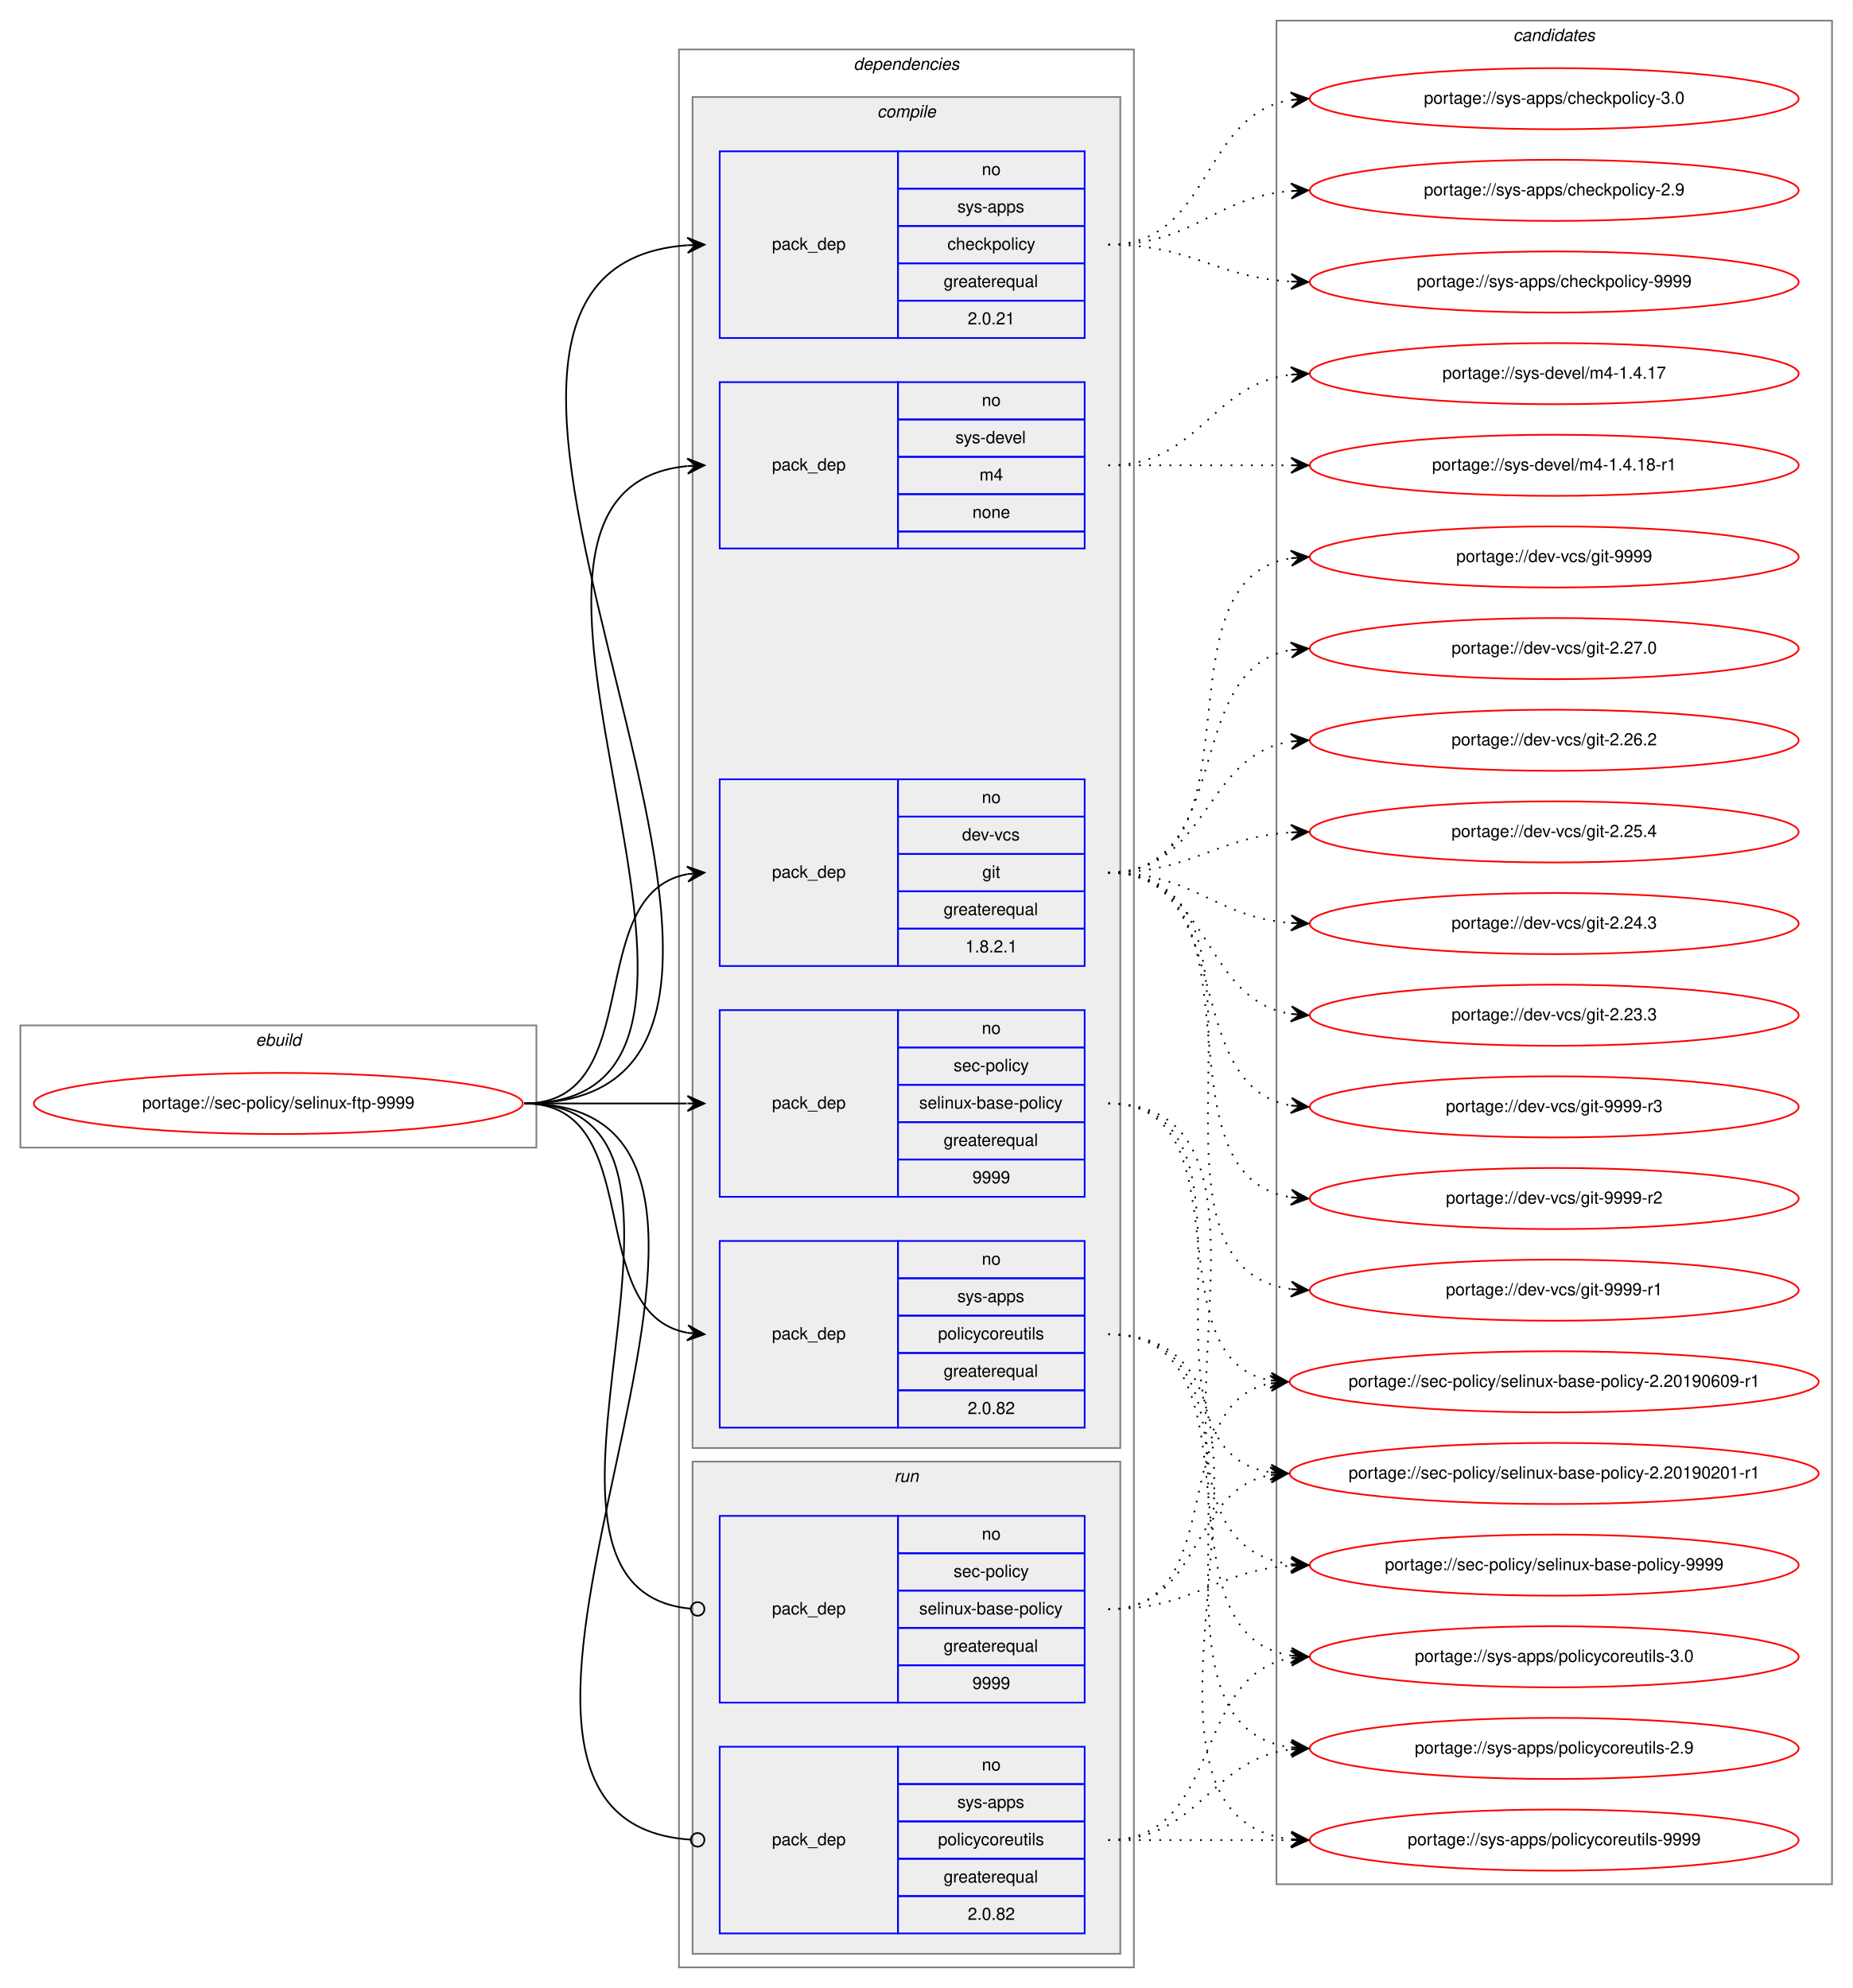
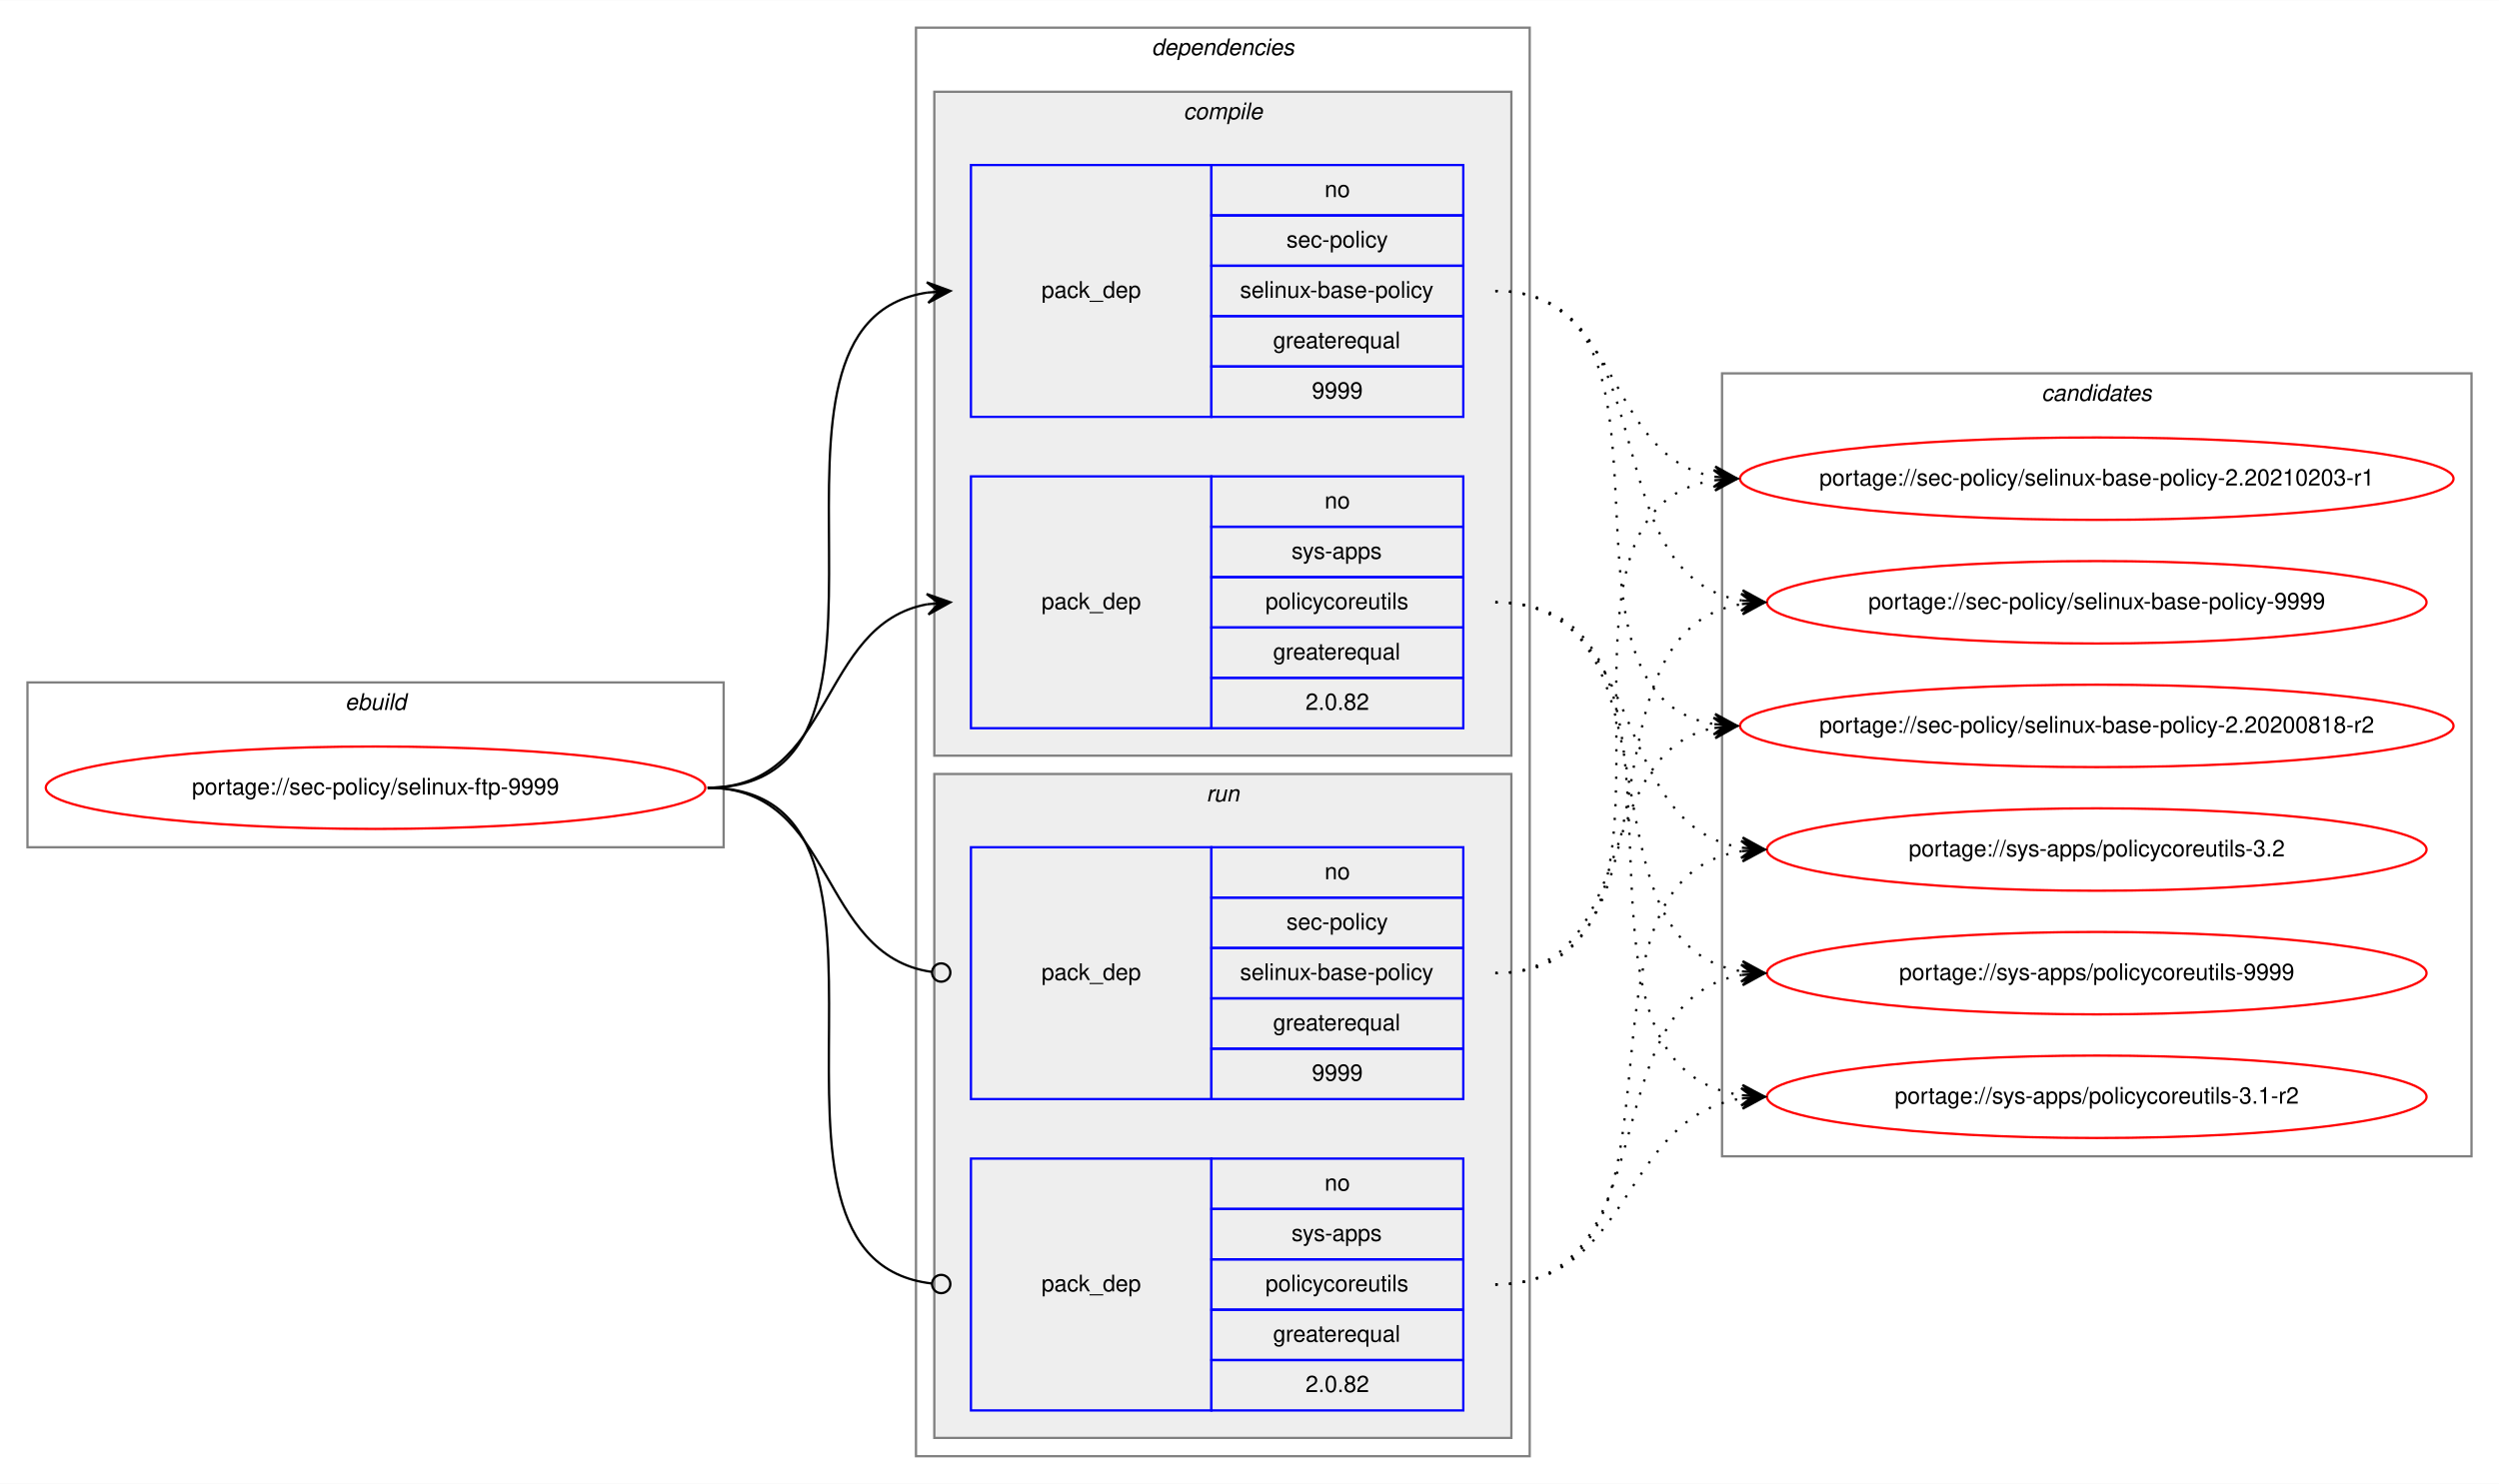
- <svg xmlns="http://www.w3.org/2000/svg" xmlns:xlink="http://www.w3.org/1999/xlink" width="1091pt" height="1171pt" viewBox="0.00 0.00 1091.28 1171.00">
-   <g id="graph0" class="graph" transform="scale(1 1) rotate(0) translate(4 1167)">
-     <polygon fill="white" stroke="transparent" points="-4,4 -4,-1167 1087.28,-1167 1087.28,4 -4,4" />
+ <svg xmlns="http://www.w3.org/2000/svg" xmlns:xlink="http://www.w3.org/1999/xlink" width="1091pt" height="648pt" viewBox="0.00 0.00 1091.28 648.00">
+   <g id="graph0" class="graph" transform="scale(1 1) rotate(0) translate(4 644)">
+     <polygon fill="white" stroke="transparent" points="-4,4 -4,-644 1087.28,-644 1087.28,4 -4,4" />
    <g id="clust1" class="cluster">
-       <polygon fill="none" stroke="gray" points="8,-491 8,-563 312,-563 312,-491 8,-491" />
-       <text text-anchor="start" x="146.66" y="-551" font-family="Helvetica,sans-Serif" font-style="italic" font-size="10.00">ebuild</text>
+       <polygon fill="none" stroke="gray" points="8,-274 8,-346 312,-346 312,-274 8,-274" />
+       <text text-anchor="start" x="146.66" y="-334" font-family="Helvetica,sans-Serif" font-style="italic" font-size="10.00">ebuild</text>
    </g>
    <g id="clust2" class="cluster">
-       <polygon fill="none" stroke="gray" points="396,-8 396,-1138 664,-1138 664,-8 396,-8" />
-       <text text-anchor="start" x="498.88" y="-1126" font-family="Helvetica,sans-Serif" font-style="italic" font-size="10.00">dependencies</text>
+       <polygon fill="none" stroke="gray" points="396,-8 396,-632 664,-632 664,-8 396,-8" />
+       <text text-anchor="start" x="498.88" y="-620" font-family="Helvetica,sans-Serif" font-style="italic" font-size="10.00">dependencies</text>
    </g>
    <g id="clust3" class="cluster">
-       <polygon fill="#eeeeee" stroke="gray" points="404,-314 404,-1110 656,-1110 656,-314 404,-314" />
-       <text text-anchor="start" x="512.78" y="-1098" font-family="Helvetica,sans-Serif" font-style="italic" font-size="10.00">compile</text>
-     </g>
-     <g id="clust10" class="cluster">
+       <polygon fill="#eeeeee" stroke="gray" points="404,-314 404,-604 656,-604 656,-314 404,-314" />
+       <text text-anchor="start" x="512.78" y="-592" font-family="Helvetica,sans-Serif" font-style="italic" font-size="10.00">compile</text>
+     </g>
+     <g id="clust7" class="cluster">
      <polygon fill="#eeeeee" stroke="gray" points="404,-16 404,-306 656,-306 656,-16 404,-16" />
      <text text-anchor="start" x="522.78" y="-294" font-family="Helvetica,sans-Serif" font-style="italic" font-size="10.00">run</text>
    </g>
-     <g id="clust13" class="cluster">
-       <polygon fill="none" stroke="gray" points="748,-57 748,-1155 1075.28,-1155 1075.28,-57 748,-57" />
-       <text text-anchor="start" x="887.47" y="-1143" font-family="Helvetica,sans-Serif" font-style="italic" font-size="10.00">candidates</text>
+     <g id="clust10" class="cluster">
+       <polygon fill="none" stroke="gray" points="748,-139 748,-481 1075.28,-481 1075.28,-139 748,-139" />
+       <text text-anchor="start" x="887.47" y="-469" font-family="Helvetica,sans-Serif" font-style="italic" font-size="10.00">candidates</text>
    </g>
    <g id="node1" class="node">
      <g id="a_node1">
        <a xlink:href="../sec-policy/selinux-ftp-9999.svg" xlink:title="portage://sec-policy/selinux-ftp-9999">
-           <ellipse fill="none" stroke="red" cx="160" cy="-517" rx="144" ry="18" />
-           <text text-anchor="middle" x="160" y="-514" font-family="Helvetica,sans-Serif" font-size="10.00">portage://sec-policy/selinux-ftp-9999</text>
+           <ellipse fill="none" stroke="red" cx="160" cy="-300" rx="144" ry="18" />
+           <text text-anchor="middle" x="160" y="-297" font-family="Helvetica,sans-Serif" font-size="10.00">portage://sec-policy/selinux-ftp-9999</text>
        </a>
      </g>
    </g>
    <g id="node2" class="node">
-       <polygon fill="none" stroke="blue" points="420,-598 420,-708 525,-708 525,-598 420,-598" />
-       <text text-anchor="start" x="450.82" y="-650" font-family="Helvetica,sans-Serif" font-size="10.00">pack_dep</text>
-       <polygon fill="none" stroke="blue" points="525,-686 525,-708 635,-708 635,-686 525,-686" />
-       <text text-anchor="start" x="574.44" y="-694" font-family="Helvetica,sans-Serif" font-size="10.00">no</text>
-       <polygon fill="none" stroke="blue" points="525,-664 525,-686 635,-686 635,-664 525,-664" />
-       <text text-anchor="start" x="562.78" y="-672" font-family="Helvetica,sans-Serif" font-size="10.00">dev-vcs</text>
-       <polygon fill="none" stroke="blue" points="525,-642 525,-664 635,-664 635,-642 525,-642" />
-       <text text-anchor="start" x="574.72" y="-650" font-family="Helvetica,sans-Serif" font-size="10.00">git</text>
-       <polygon fill="none" stroke="blue" points="525,-620 525,-642 635,-642 635,-620 525,-620" />
-       <text text-anchor="start" x="551.94" y="-628" font-family="Helvetica,sans-Serif" font-size="10.00">greaterequal</text>
-       <polygon fill="none" stroke="blue" points="525,-598 525,-620 635,-620 635,-598 525,-598" />
-       <text text-anchor="start" x="564.71" y="-606" font-family="Helvetica,sans-Serif" font-size="10.00">1.8.2.1</text>
-     </g>
-     <g id="edge1" class="edge">
-       <path fill="none" stroke="black" d="M305,-517C378.04,-517 338.52,-640.55 401.01,-652.13" />
-       <polygon fill="black" stroke="black" points="411,-653 400.65,-656.62 406.02,-652.57 401.04,-652.13 401.04,-652.13 401.04,-652.13 406.02,-652.57 401.43,-647.65 411,-653 411,-653" />
-     </g>
-     <g id="node3" class="node">
      <polygon fill="none" stroke="blue" points="420,-462 420,-572 525,-572 525,-462 420,-462" />
      <text text-anchor="start" x="450.82" y="-514" font-family="Helvetica,sans-Serif" font-size="10.00">pack_dep</text>
      <polygon fill="none" stroke="blue" points="525,-550 525,-572 635,-572 635,-550 525,-550" />
      <text text-anchor="start" x="574.44" y="-558" font-family="Helvetica,sans-Serif" font-size="10.00">no</text>
      <polygon fill="none" stroke="blue" points="525,-528 525,-550 635,-550 635,-528 525,-528" />
      <text text-anchor="start" x="557.78" y="-536" font-family="Helvetica,sans-Serif" font-size="10.00">sec-policy</text>
      <polygon fill="none" stroke="blue" points="525,-506 525,-528 635,-528 635,-506 525,-506" />
      <text text-anchor="start" x="537.5" y="-514" font-family="Helvetica,sans-Serif" font-size="10.00">selinux-base-policy</text>
      <polygon fill="none" stroke="blue" points="525,-484 525,-506 635,-506 635,-484 525,-484" />
      <text text-anchor="start" x="551.94" y="-492" font-family="Helvetica,sans-Serif" font-size="10.00">greaterequal</text>
      <polygon fill="none" stroke="blue" points="525,-462 525,-484 635,-484 635,-462 525,-462" />
      <text text-anchor="start" x="568.88" y="-470" font-family="Helvetica,sans-Serif" font-size="10.00">9999</text>
    </g>
-     <g id="edge2" class="edge">
-       <path fill="none" stroke="black" d="M305,-517C348.43,-517 361.83,-517 400.57,-517" />
-       <polygon fill="black" stroke="black" points="411,-517 401,-521.5 406,-517 401,-517 401,-517 401,-517 406,-517 401,-512.5 411,-517 411,-517" />
-     </g>
-     <g id="node4" class="node">
-       <polygon fill="none" stroke="blue" points="420,-968 420,-1078 525,-1078 525,-968 420,-968" />
-       <text text-anchor="start" x="450.82" y="-1020" font-family="Helvetica,sans-Serif" font-size="10.00">pack_dep</text>
-       <polygon fill="none" stroke="blue" points="525,-1056 525,-1078 635,-1078 635,-1056 525,-1056" />
-       <text text-anchor="start" x="574.44" y="-1064" font-family="Helvetica,sans-Serif" font-size="10.00">no</text>
-       <polygon fill="none" stroke="blue" points="525,-1034 525,-1056 635,-1056 635,-1034 525,-1034" />
-       <text text-anchor="start" x="560" y="-1042" font-family="Helvetica,sans-Serif" font-size="10.00">sys-apps</text>
-       <polygon fill="none" stroke="blue" points="525,-1012 525,-1034 635,-1034 635,-1012 525,-1012" />
-       <text text-anchor="start" x="554.16" y="-1020" font-family="Helvetica,sans-Serif" font-size="10.00">checkpolicy</text>
-       <polygon fill="none" stroke="blue" points="525,-990 525,-1012 635,-1012 635,-990 525,-990" />
-       <text text-anchor="start" x="551.94" y="-998" font-family="Helvetica,sans-Serif" font-size="10.00">greaterequal</text>
-       <polygon fill="none" stroke="blue" points="525,-968 525,-990 635,-990 635,-968 525,-968" />
-       <text text-anchor="start" x="566.1" y="-976" font-family="Helvetica,sans-Serif" font-size="10.00">2.0.21</text>
-     </g>
-     <g id="edge3" class="edge">
-       <path fill="none" stroke="black" d="M305,-517C531.29,-517 191.8,-1007.8 400.96,-1022.66" />
-       <polygon fill="black" stroke="black" points="411,-1023 400.85,-1027.15 406,-1022.83 401.01,-1022.66 401.01,-1022.66 401.01,-1022.66 406,-1022.83 401.16,-1018.16 411,-1023 411,-1023" />
-     </g>
-     <g id="node5" class="node">
+     <g id="edge1" class="edge">
+       <path fill="none" stroke="black" d="M305,-300C408.77,-300 310.64,-502.83 401.01,-516.3" />
+       <polygon fill="black" stroke="black" points="411,-517 400.71,-520.79 406.01,-516.65 401.02,-516.3 401.02,-516.3 401.02,-516.3 406.01,-516.65 401.34,-511.81 411,-517 411,-517" />
+     </g>
+     <g id="node3" class="node">
      <polygon fill="none" stroke="blue" points="420,-326 420,-436 525,-436 525,-326 420,-326" />
      <text text-anchor="start" x="450.82" y="-378" font-family="Helvetica,sans-Serif" font-size="10.00">pack_dep</text>
      <polygon fill="none" stroke="blue" points="525,-414 525,-436 635,-436 635,-414 525,-414" />
      <text text-anchor="start" x="574.44" y="-422" font-family="Helvetica,sans-Serif" font-size="10.00">no</text>
      <polygon fill="none" stroke="blue" points="525,-392 525,-414 635,-414 635,-392 525,-392" />
      <text text-anchor="start" x="560" y="-400" font-family="Helvetica,sans-Serif" font-size="10.00">sys-apps</text>
      <polygon fill="none" stroke="blue" points="525,-370 525,-392 635,-392 635,-370 525,-370" />
      <text text-anchor="start" x="548.61" y="-378" font-family="Helvetica,sans-Serif" font-size="10.00">policycoreutils</text>
      <polygon fill="none" stroke="blue" points="525,-348 525,-370 635,-370 635,-348 525,-348" />
      <text text-anchor="start" x="551.94" y="-356" font-family="Helvetica,sans-Serif" font-size="10.00">greaterequal</text>
      <polygon fill="none" stroke="blue" points="525,-326 525,-348 635,-348 635,-326 525,-326" />
      <text text-anchor="start" x="566.1" y="-334" font-family="Helvetica,sans-Serif" font-size="10.00">2.0.82</text>
    </g>
-     <g id="edge4" class="edge">
-       <path fill="none" stroke="black" d="M305,-517C378.04,-517 338.52,-393.45 401.01,-381.87" />
-       <polygon fill="black" stroke="black" points="411,-381 401.43,-386.35 406.02,-381.43 401.04,-381.87 401.04,-381.87 401.04,-381.87 406.02,-381.43 400.65,-377.38 411,-381 411,-381" />
-     </g>
-     <g id="node6" class="node">
-       <polygon fill="none" stroke="blue" points="420,-844 420,-942 525,-942 525,-844 420,-844" />
-       <text text-anchor="start" x="450.82" y="-890" font-family="Helvetica,sans-Serif" font-size="10.00">pack_dep</text>
-       <polygon fill="none" stroke="blue" points="525,-920 525,-942 635,-942 635,-920 525,-920" />
-       <text text-anchor="start" x="574.44" y="-928" font-family="Helvetica,sans-Serif" font-size="10.00">no</text>
-       <polygon fill="none" stroke="blue" points="525,-898 525,-920 635,-920 635,-898 525,-898" />
-       <text text-anchor="start" x="558.89" y="-906" font-family="Helvetica,sans-Serif" font-size="10.00">sys-devel</text>
-       <polygon fill="none" stroke="blue" points="525,-876 525,-898 635,-898 635,-876 525,-876" />
-       <text text-anchor="start" x="573.06" y="-884" font-family="Helvetica,sans-Serif" font-size="10.00">m4</text>
-       <polygon fill="none" stroke="blue" points="525,-854 525,-876 635,-876 635,-854 525,-854" />
-       <text text-anchor="start" x="568.88" y="-862" font-family="Helvetica,sans-Serif" font-size="10.00">none</text>
-       <polygon fill="none" stroke="blue" points="525,-844 525,-854 635,-854 635,-844 525,-844" />
-     </g>
-     <g id="edge5" class="edge">
-       <path fill="none" stroke="black" d="M305,-517C475.06,-517 247.1,-877.74 400.83,-892.53" />
-       <polygon fill="black" stroke="black" points="411,-893 400.8,-897.04 406.01,-892.77 401.01,-892.54 401.01,-892.54 401.01,-892.54 406.01,-892.77 401.22,-888.04 411,-893 411,-893" />
-     </g>
-     <g id="node7" class="node">
+     <g id="edge2" class="edge">
+       <path fill="none" stroke="black" d="M305,-300C360.7,-300 352.97,-371.49 400.99,-380.15" />
+       <polygon fill="black" stroke="black" points="411,-381 400.65,-384.63 406.02,-380.57 401.04,-380.15 401.04,-380.15 401.04,-380.15 406.02,-380.57 401.42,-375.67 411,-381 411,-381" />
+     </g>
+     <g id="node4" class="node">
      <polygon fill="none" stroke="blue" points="420,-164 420,-274 525,-274 525,-164 420,-164" />
      <text text-anchor="start" x="450.82" y="-216" font-family="Helvetica,sans-Serif" font-size="10.00">pack_dep</text>
      <polygon fill="none" stroke="blue" points="525,-252 525,-274 635,-274 635,-252 525,-252" />
      <text text-anchor="start" x="574.44" y="-260" font-family="Helvetica,sans-Serif" font-size="10.00">no</text>
      <polygon fill="none" stroke="blue" points="525,-230 525,-252 635,-252 635,-230 525,-230" />
      <text text-anchor="start" x="557.78" y="-238" font-family="Helvetica,sans-Serif" font-size="10.00">sec-policy</text>
      <polygon fill="none" stroke="blue" points="525,-208 525,-230 635,-230 635,-208 525,-208" />
      <text text-anchor="start" x="537.5" y="-216" font-family="Helvetica,sans-Serif" font-size="10.00">selinux-base-policy</text>
      <polygon fill="none" stroke="blue" points="525,-186 525,-208 635,-208 635,-186 525,-186" />
      <text text-anchor="start" x="551.94" y="-194" font-family="Helvetica,sans-Serif" font-size="10.00">greaterequal</text>
      <polygon fill="none" stroke="blue" points="525,-164 525,-186 635,-186 635,-164 525,-164" />
      <text text-anchor="start" x="568.88" y="-172" font-family="Helvetica,sans-Serif" font-size="10.00">9999</text>
    </g>
-     <g id="edge6" class="edge">
-       <path fill="none" stroke="black" d="M305,-517C442.69,-517 277.48,-231.1 402.74,-219.37" />
-       <ellipse fill="none" stroke="black" cx="407" cy="-219.18" rx="4" ry="4" />
-     </g>
-     <g id="node8" class="node">
+     <g id="edge3" class="edge">
+       <path fill="none" stroke="black" d="M305,-300C361.4,-300 352.77,-226.72 402.81,-219.56" />
+       <ellipse fill="none" stroke="black" cx="407.01" cy="-219.27" rx="4" ry="4" />
+     </g>
+     <g id="node5" class="node">
      <polygon fill="none" stroke="blue" points="420,-28 420,-138 525,-138 525,-28 420,-28" />
      <text text-anchor="start" x="450.82" y="-80" font-family="Helvetica,sans-Serif" font-size="10.00">pack_dep</text>
      <polygon fill="none" stroke="blue" points="525,-116 525,-138 635,-138 635,-116 525,-116" />
      <text text-anchor="start" x="574.44" y="-124" font-family="Helvetica,sans-Serif" font-size="10.00">no</text>
      <polygon fill="none" stroke="blue" points="525,-94 525,-116 635,-116 635,-94 525,-94" />
      <text text-anchor="start" x="560" y="-102" font-family="Helvetica,sans-Serif" font-size="10.00">sys-apps</text>
      <polygon fill="none" stroke="blue" points="525,-72 525,-94 635,-94 635,-72 525,-72" />
      <text text-anchor="start" x="548.61" y="-80" font-family="Helvetica,sans-Serif" font-size="10.00">policycoreutils</text>
      <polygon fill="none" stroke="blue" points="525,-50 525,-72 635,-72 635,-50 525,-50" />
      <text text-anchor="start" x="551.94" y="-58" font-family="Helvetica,sans-Serif" font-size="10.00">greaterequal</text>
      <polygon fill="none" stroke="blue" points="525,-28 525,-50 635,-50 635,-28 525,-28" />
      <text text-anchor="start" x="566.1" y="-36" font-family="Helvetica,sans-Serif" font-size="10.00">2.0.82</text>
    </g>
+     <g id="edge4" class="edge">
+       <path fill="none" stroke="black" d="M305,-300C409.51,-300 309.24,-94.29 402.95,-83.44" />
+       <ellipse fill="none" stroke="black" cx="407.01" cy="-83.22" rx="4" ry="4" />
+     </g>
+     <g id="node6" class="node">
+       <g id="a_node6">
+         <a xlink:href="../sec-policy/selinux-base-policy-2.20200818-r2.svg" xlink:title="portage://sec-policy/selinux-base-policy-2.20200818-r2">
+           <ellipse fill="none" stroke="red" cx="911.64" cy="-327" rx="155.78" ry="18" />
+           <text text-anchor="middle" x="911.64" y="-324" font-family="Helvetica,sans-Serif" font-size="10.00">portage://sec-policy/selinux-base-policy-2.20200818-r2</text>
+         </a>
+       </g>
+     </g>
+     <g id="edge5" class="edge">
+       <path fill="none" stroke="black" stroke-dasharray="1,5" d="M649,-517C742.03,-517 664.27,-340.84 744.63,-327.77" />
+       <polygon fill="black" stroke="black" points="754.64,-327 745.01,-332.25 749.66,-327.38 744.67,-327.76 744.67,-327.76 744.67,-327.76 749.66,-327.38 744.33,-323.28 754.64,-327 754.64,-327" />
+     </g>
+     <g id="node7" class="node">
+       <g id="a_node7">
+         <a xlink:href="../sec-policy/selinux-base-policy-2.20210203-r1.svg" xlink:title="portage://sec-policy/selinux-base-policy-2.20210203-r1">
+           <ellipse fill="none" stroke="red" cx="911.64" cy="-435" rx="155.78" ry="18" />
+           <text text-anchor="middle" x="911.64" y="-432" font-family="Helvetica,sans-Serif" font-size="10.00">portage://sec-policy/selinux-base-policy-2.20210203-r1</text>
+         </a>
+       </g>
+     </g>
+     <g id="edge6" class="edge">
+       <path fill="none" stroke="black" stroke-dasharray="1,5" d="M649,-517C704.84,-517 696.54,-444.63 744.61,-435.87" />
+       <polygon fill="black" stroke="black" points="754.64,-435 745.07,-440.34 749.66,-435.43 744.68,-435.86 744.68,-435.86 744.68,-435.86 749.66,-435.43 744.29,-431.38 754.64,-435 754.64,-435" />
+     </g>
+     <g id="node8" class="node">
+       <g id="a_node8">
+         <a xlink:href="../sec-policy/selinux-base-policy-9999.svg" xlink:title="portage://sec-policy/selinux-base-policy-9999">
+           <ellipse fill="none" stroke="red" cx="911.64" cy="-381" rx="144" ry="18" />
+           <text text-anchor="middle" x="911.64" y="-378" font-family="Helvetica,sans-Serif" font-size="10.00">portage://sec-policy/selinux-base-policy-9999</text>
+         </a>
+       </g>
+     </g>
    <g id="edge7" class="edge">
-       <path fill="none" stroke="black" d="M305,-517C500.75,-517 220.59,-95.2 402.86,-83.26" />
-       <ellipse fill="none" stroke="black" cx="407" cy="-83.13" rx="4" ry="4" />
+       <path fill="none" stroke="black" stroke-dasharray="1,5" d="M649,-517C725.33,-517 690.27,-392.94 756.59,-381.8" />
+       <polygon fill="black" stroke="black" points="766.64,-381 757.03,-386.28 761.66,-381.4 756.67,-381.79 756.67,-381.79 756.67,-381.79 761.66,-381.4 756.32,-377.31 766.64,-381 766.64,-381" />
    </g>
    <g id="node9" class="node">
      <g id="a_node9">
-         <a xlink:href="../dev-vcs/git-9999-r3.svg" xlink:title="portage://dev-vcs/git-9999-r3">
-           <ellipse fill="none" stroke="red" cx="911.64" cy="-515" rx="144" ry="18" />
-           <text text-anchor="middle" x="911.64" y="-512" font-family="Helvetica,sans-Serif" font-size="10.00">portage://dev-vcs/git-9999-r3</text>
+         <a xlink:href="../sys-apps/policycoreutils-3.1-r2.svg" xlink:title="portage://sys-apps/policycoreutils-3.1-r2">
+           <ellipse fill="none" stroke="red" cx="911.64" cy="-165" rx="144" ry="18" />
+           <text text-anchor="middle" x="911.64" y="-162" font-family="Helvetica,sans-Serif" font-size="10.00">portage://sys-apps/policycoreutils-3.1-r2</text>
        </a>
      </g>
    </g>
    <g id="edge8" class="edge">
-       <path fill="none" stroke="black" stroke-dasharray="1,5" d="M649,-653C725.97,-653 689.71,-527.12 756.51,-515.81" />
-       <polygon fill="black" stroke="black" points="766.64,-515 757.03,-520.28 761.66,-515.4 756.67,-515.8 756.67,-515.8 756.67,-515.8 761.66,-515.4 756.31,-511.31 766.64,-515 766.64,-515" />
+       <path fill="none" stroke="black" stroke-dasharray="1,5" d="M649,-381C754.69,-381 663.8,-179.11 756.43,-165.7" />
+       <polygon fill="black" stroke="black" points="766.64,-165 756.97,-170.17 761.65,-165.34 756.66,-165.68 756.66,-165.68 756.66,-165.68 761.65,-165.34 756.36,-161.19 766.64,-165 766.64,-165" />
    </g>
    <g id="node10" class="node">
      <g id="a_node10">
-         <a xlink:href="../dev-vcs/git-9999-r2.svg" xlink:title="portage://dev-vcs/git-9999-r2">
-           <ellipse fill="none" stroke="red" cx="911.64" cy="-461" rx="144" ry="18" />
-           <text text-anchor="middle" x="911.64" y="-458" font-family="Helvetica,sans-Serif" font-size="10.00">portage://dev-vcs/git-9999-r2</text>
+         <a xlink:href="../sys-apps/policycoreutils-3.2.svg" xlink:title="portage://sys-apps/policycoreutils-3.2">
+           <ellipse fill="none" stroke="red" cx="911.64" cy="-273" rx="144" ry="18" />
+           <text text-anchor="middle" x="911.64" y="-270" font-family="Helvetica,sans-Serif" font-size="10.00">portage://sys-apps/policycoreutils-3.2</text>
        </a>
      </g>
    </g>
    <g id="edge9" class="edge">
-       <path fill="none" stroke="black" stroke-dasharray="1,5" d="M649,-653C745.46,-653 672.29,-474.62 756.49,-461.73" />
-       <polygon fill="black" stroke="black" points="766.64,-461 756.99,-466.21 761.65,-461.36 756.67,-461.72 756.67,-461.72 756.67,-461.72 761.65,-461.36 756.34,-457.23 766.64,-461 766.64,-461" />
+       <path fill="none" stroke="black" stroke-dasharray="1,5" d="M649,-381C716.37,-381 697.89,-283.69 756.54,-273.81" />
+       <polygon fill="black" stroke="black" points="766.64,-273 757.03,-278.28 761.66,-273.4 756.67,-273.8 756.67,-273.8 756.67,-273.8 761.66,-273.4 756.31,-269.31 766.64,-273 766.64,-273" />
    </g>
    <g id="node11" class="node">
      <g id="a_node11">
-         <a xlink:href="../dev-vcs/git-9999-r1.svg" xlink:title="portage://dev-vcs/git-9999-r1">
-           <ellipse fill="none" stroke="red" cx="911.64" cy="-407" rx="144" ry="18" />
-           <text text-anchor="middle" x="911.64" y="-404" font-family="Helvetica,sans-Serif" font-size="10.00">portage://dev-vcs/git-9999-r1</text>
+         <a xlink:href="../sys-apps/policycoreutils-9999.svg" xlink:title="portage://sys-apps/policycoreutils-9999">
+           <ellipse fill="none" stroke="red" cx="911.64" cy="-219" rx="144" ry="18" />
+           <text text-anchor="middle" x="911.64" y="-216" font-family="Helvetica,sans-Serif" font-size="10.00">portage://sys-apps/policycoreutils-9999</text>
        </a>
      </g>
    </g>
    <g id="edge10" class="edge">
-       <path fill="none" stroke="black" stroke-dasharray="1,5" d="M649,-653C766.64,-653 652.55,-421.2 756.61,-407.62" />
-       <polygon fill="black" stroke="black" points="766.64,-407 756.94,-412.11 761.65,-407.31 756.66,-407.62 756.66,-407.62 756.66,-407.62 761.65,-407.31 756.38,-403.13 766.64,-407 766.64,-407" />
-     </g>
-     <g id="node12" class="node">
-       <g id="a_node12">
-         <a xlink:href="../dev-vcs/git-9999.svg" xlink:title="portage://dev-vcs/git-9999">
-           <ellipse fill="none" stroke="red" cx="911.64" cy="-839" rx="144" ry="18" />
-           <text text-anchor="middle" x="911.64" y="-836" font-family="Helvetica,sans-Serif" font-size="10.00">portage://dev-vcs/git-9999</text>
-         </a>
-       </g>
+       <path fill="none" stroke="black" stroke-dasharray="1,5" d="M649,-381C734.33,-381 682.36,-232.02 756.43,-219.8" />
+       <polygon fill="black" stroke="black" points="766.64,-219 757.02,-224.26 761.66,-219.39 756.67,-219.78 756.67,-219.78 756.67,-219.78 761.66,-219.39 756.32,-215.29 766.64,-219 766.64,-219" />
    </g>
    <g id="edge11" class="edge">
-       <path fill="none" stroke="black" stroke-dasharray="1,5" d="M649,-653C743.18,-653 674.37,-825.45 756.46,-838.25" />
-       <polygon fill="black" stroke="black" points="766.64,-839 756.34,-842.75 761.65,-838.63 756.67,-838.27 756.67,-838.27 756.67,-838.27 761.65,-838.63 757,-833.78 766.64,-839 766.64,-839" />
-     </g>
-     <g id="node13" class="node">
-       <g id="a_node13">
-         <a xlink:href="../dev-vcs/git-2.27.0.svg" xlink:title="portage://dev-vcs/git-2.27.0">
-           <ellipse fill="none" stroke="red" cx="911.64" cy="-785" rx="144" ry="18" />
-           <text text-anchor="middle" x="911.64" y="-782" font-family="Helvetica,sans-Serif" font-size="10.00">portage://dev-vcs/git-2.27.0</text>
-         </a>
-       </g>
+       <path fill="none" stroke="black" stroke-dasharray="1,5" d="M649,-219C712.47,-219 690.34,-315.51 744.45,-326.07" />
+       <polygon fill="black" stroke="black" points="754.64,-327 744.27,-330.57 749.66,-326.54 744.68,-326.09 744.68,-326.09 744.68,-326.09 749.66,-326.54 745.09,-321.61 754.64,-327 754.64,-327" />
    </g>
    <g id="edge12" class="edge">
-       <path fill="none" stroke="black" stroke-dasharray="1,5" d="M649,-653C723.9,-653 691.5,-772.92 756.34,-784.16" />
-       <polygon fill="black" stroke="black" points="766.64,-785 756.31,-788.67 761.66,-784.59 756.67,-784.18 756.67,-784.18 756.67,-784.18 761.66,-784.59 757.04,-779.7 766.64,-785 766.64,-785" />
-     </g>
-     <g id="node14" class="node">
-       <g id="a_node14">
-         <a xlink:href="../dev-vcs/git-2.26.2.svg" xlink:title="portage://dev-vcs/git-2.26.2">
-           <ellipse fill="none" stroke="red" cx="911.64" cy="-731" rx="144" ry="18" />
-           <text text-anchor="middle" x="911.64" y="-728" font-family="Helvetica,sans-Serif" font-size="10.00">portage://dev-vcs/git-2.26.2</text>
-         </a>
-       </g>
+       <path fill="none" stroke="black" stroke-dasharray="1,5" d="M649,-219C752.21,-219 654.91,-420.49 744.42,-434.26" />
+       <polygon fill="black" stroke="black" points="754.64,-435 744.34,-438.77 749.65,-434.64 744.67,-434.28 744.67,-434.28 744.67,-434.28 749.65,-434.64 744.99,-429.79 754.64,-435 754.64,-435" />
    </g>
    <g id="edge13" class="edge">
-       <path fill="none" stroke="black" stroke-dasharray="1,5" d="M649,-653C708.18,-653 704.57,-722.41 756.63,-730.28" />
-       <polygon fill="black" stroke="black" points="766.64,-731 756.34,-734.77 761.65,-730.64 756.67,-730.28 756.67,-730.28 756.67,-730.28 761.65,-730.64 756.99,-725.79 766.64,-731 766.64,-731" />
-     </g>
-     <g id="node15" class="node">
-       <g id="a_node15">
-         <a xlink:href="../dev-vcs/git-2.25.4.svg" xlink:title="portage://dev-vcs/git-2.25.4">
-           <ellipse fill="none" stroke="red" cx="911.64" cy="-677" rx="144" ry="18" />
-           <text text-anchor="middle" x="911.64" y="-674" font-family="Helvetica,sans-Serif" font-size="10.00">portage://dev-vcs/git-2.25.4</text>
-         </a>
-       </g>
+       <path fill="none" stroke="black" stroke-dasharray="1,5" d="M649,-219C734.33,-219 682.36,-367.98 756.43,-380.2" />
+       <polygon fill="black" stroke="black" points="766.64,-381 756.32,-384.71 761.66,-380.61 756.67,-380.22 756.67,-380.22 756.67,-380.22 761.66,-380.61 757.02,-375.74 766.64,-381 766.64,-381" />
    </g>
    <g id="edge14" class="edge">
-       <path fill="none" stroke="black" stroke-dasharray="1,5" d="M649,-653C698.82,-653 711.64,-673.92 756.55,-676.7" />
-       <polygon fill="black" stroke="black" points="766.64,-677 756.51,-681.2 761.64,-676.85 756.65,-676.7 756.65,-676.7 756.65,-676.7 761.64,-676.85 756.78,-672.2 766.64,-677 766.64,-677" />
-     </g>
-     <g id="node16" class="node">
-       <g id="a_node16">
-         <a xlink:href="../dev-vcs/git-2.24.3.svg" xlink:title="portage://dev-vcs/git-2.24.3">
-           <ellipse fill="none" stroke="red" cx="911.64" cy="-623" rx="144" ry="18" />
-           <text text-anchor="middle" x="911.64" y="-620" font-family="Helvetica,sans-Serif" font-size="10.00">portage://dev-vcs/git-2.24.3</text>
-         </a>
-       </g>
+       <path fill="none" stroke="black" stroke-dasharray="1,5" d="M649,-83C709.12,-83 703.79,-155.97 756.49,-164.24" />
+       <polygon fill="black" stroke="black" points="766.64,-165 756.33,-168.74 761.66,-164.63 756.67,-164.25 756.67,-164.25 756.67,-164.25 761.66,-164.63 757,-159.77 766.64,-165 766.64,-165" />
    </g>
    <g id="edge15" class="edge">
-       <path fill="none" stroke="black" stroke-dasharray="1,5" d="M649,-653C699.38,-653 711.2,-626.85 756.45,-623.38" />
-       <polygon fill="black" stroke="black" points="766.64,-623 756.82,-627.87 761.64,-623.19 756.65,-623.37 756.65,-623.37 756.65,-623.37 761.64,-623.19 756.48,-618.88 766.64,-623 766.64,-623" />
-     </g>
-     <g id="node17" class="node">
-       <g id="a_node17">
-         <a xlink:href="../dev-vcs/git-2.23.3.svg" xlink:title="portage://dev-vcs/git-2.23.3">
-           <ellipse fill="none" stroke="red" cx="911.64" cy="-569" rx="144" ry="18" />
-           <text text-anchor="middle" x="911.64" y="-566" font-family="Helvetica,sans-Serif" font-size="10.00">portage://dev-vcs/git-2.23.3</text>
-         </a>
-       </g>
+       <path fill="none" stroke="black" stroke-dasharray="1,5" d="M649,-83C744.73,-83 672.94,-259.52 756.56,-272.27" />
+       <polygon fill="black" stroke="black" points="766.64,-273 756.34,-276.77 761.65,-272.64 756.67,-272.28 756.67,-272.28 756.67,-272.28 761.65,-272.64 756.99,-267.79 766.64,-273 766.64,-273" />
    </g>
    <g id="edge16" class="edge">
-       <path fill="none" stroke="black" stroke-dasharray="1,5" d="M649,-653C709.61,-653 703.38,-578.25 756.42,-569.78" />
-       <polygon fill="black" stroke="black" points="766.64,-569 757.01,-574.25 761.66,-569.38 756.67,-569.76 756.67,-569.76 756.67,-569.76 761.66,-569.38 756.33,-565.27 766.64,-569 766.64,-569" />
-     </g>
-     <g id="node18" class="node">
-       <g id="a_node18">
-         <a xlink:href="../sec-policy/selinux-base-policy-9999.svg" xlink:title="portage://sec-policy/selinux-base-policy-9999">
-           <ellipse fill="none" stroke="red" cx="911.64" cy="-245" rx="144" ry="18" />
-           <text text-anchor="middle" x="911.64" y="-242" font-family="Helvetica,sans-Serif" font-size="10.00">portage://sec-policy/selinux-base-policy-9999</text>
-         </a>
-       </g>
-     </g>
-     <g id="edge17" class="edge">
-       <path fill="none" stroke="black" stroke-dasharray="1,5" d="M649,-517C777.11,-517 642.69,-259.67 756.45,-245.6" />
-       <polygon fill="black" stroke="black" points="766.64,-245 756.92,-250.08 761.65,-245.29 756.66,-245.59 756.66,-245.59 756.66,-245.59 761.65,-245.29 756.39,-241.09 766.64,-245 766.64,-245" />
-     </g>
-     <g id="node19" class="node">
-       <g id="a_node19">
-         <a xlink:href="../sec-policy/selinux-base-policy-2.20190609-r1.svg" xlink:title="portage://sec-policy/selinux-base-policy-2.20190609-r1">
-           <ellipse fill="none" stroke="red" cx="911.64" cy="-353" rx="155.78" ry="18" />
-           <text text-anchor="middle" x="911.64" y="-350" font-family="Helvetica,sans-Serif" font-size="10.00">portage://sec-policy/selinux-base-policy-2.20190609-r1</text>
-         </a>
-       </g>
-     </g>
-     <g id="edge18" class="edge">
-       <path fill="none" stroke="black" stroke-dasharray="1,5" d="M649,-517C731.98,-517 673.48,-366.79 744.3,-353.88" />
-       <polygon fill="black" stroke="black" points="754.64,-353 745.06,-358.33 749.66,-353.42 744.68,-353.85 744.68,-353.85 744.68,-353.85 749.66,-353.42 744.29,-349.37 754.64,-353 754.64,-353" />
-     </g>
-     <g id="node20" class="node">
-       <g id="a_node20">
-         <a xlink:href="../sec-policy/selinux-base-policy-2.20190201-r1.svg" xlink:title="portage://sec-policy/selinux-base-policy-2.20190201-r1">
-           <ellipse fill="none" stroke="red" cx="911.64" cy="-299" rx="155.78" ry="18" />
-           <text text-anchor="middle" x="911.64" y="-296" font-family="Helvetica,sans-Serif" font-size="10.00">portage://sec-policy/selinux-base-policy-2.20190201-r1</text>
-         </a>
-       </g>
-     </g>
-     <g id="edge19" class="edge">
-       <path fill="none" stroke="black" stroke-dasharray="1,5" d="M649,-517C753.09,-517 654.02,-313.24 744.62,-299.71" />
-       <polygon fill="black" stroke="black" points="754.64,-299 744.98,-304.19 749.65,-299.35 744.67,-299.7 744.67,-299.7 744.67,-299.7 749.65,-299.35 744.35,-295.21 754.64,-299 754.64,-299" />
-     </g>
-     <g id="node21" class="node">
-       <g id="a_node21">
-         <a xlink:href="../sys-apps/checkpolicy-9999.svg" xlink:title="portage://sys-apps/checkpolicy-9999">
-           <ellipse fill="none" stroke="red" cx="911.64" cy="-1001" rx="144" ry="18" />
-           <text text-anchor="middle" x="911.64" y="-998" font-family="Helvetica,sans-Serif" font-size="10.00">portage://sys-apps/checkpolicy-9999</text>
-         </a>
-       </g>
-     </g>
-     <g id="edge20" class="edge">
-       <path fill="none" stroke="black" stroke-dasharray="1,5" d="M649,-1023C698.66,-1023 711.77,-1003.82 756.57,-1001.28" />
-       <polygon fill="black" stroke="black" points="766.64,-1001 756.77,-1005.77 761.64,-1001.14 756.65,-1001.28 756.65,-1001.28 756.65,-1001.28 761.64,-1001.14 756.52,-996.78 766.64,-1001 766.64,-1001" />
-     </g>
-     <g id="node22" class="node">
-       <g id="a_node22">
-         <a xlink:href="../sys-apps/checkpolicy-3.0.svg" xlink:title="portage://sys-apps/checkpolicy-3.0">
-           <ellipse fill="none" stroke="red" cx="911.64" cy="-1109" rx="144" ry="18" />
-           <text text-anchor="middle" x="911.64" y="-1106" font-family="Helvetica,sans-Serif" font-size="10.00">portage://sys-apps/checkpolicy-3.0</text>
-         </a>
-       </g>
-     </g>
-     <g id="edge21" class="edge">
-       <path fill="none" stroke="black" stroke-dasharray="1,5" d="M649,-1023C710.1,-1023 702.98,-1099.53 756.35,-1108.2" />
-       <polygon fill="black" stroke="black" points="766.64,-1109 756.32,-1112.72 761.66,-1108.61 756.67,-1108.23 756.67,-1108.23 756.67,-1108.23 761.66,-1108.61 757.02,-1103.74 766.64,-1109 766.64,-1109" />
-     </g>
-     <g id="node23" class="node">
-       <g id="a_node23">
-         <a xlink:href="../sys-apps/checkpolicy-2.9.svg" xlink:title="portage://sys-apps/checkpolicy-2.9">
-           <ellipse fill="none" stroke="red" cx="911.64" cy="-1055" rx="144" ry="18" />
-           <text text-anchor="middle" x="911.64" y="-1052" font-family="Helvetica,sans-Serif" font-size="10.00">portage://sys-apps/checkpolicy-2.9</text>
-         </a>
-       </g>
-     </g>
-     <g id="edge22" class="edge">
-       <path fill="none" stroke="black" stroke-dasharray="1,5" d="M649,-1023C699.59,-1023 711.03,-1050.89 756.41,-1054.6" />
-       <polygon fill="black" stroke="black" points="766.64,-1055 756.47,-1059.1 761.65,-1054.8 756.65,-1054.6 756.65,-1054.6 756.65,-1054.6 761.65,-1054.8 756.83,-1050.11 766.64,-1055 766.64,-1055" />
-     </g>
-     <g id="node24" class="node">
-       <g id="a_node24">
-         <a xlink:href="../sys-apps/policycoreutils-9999.svg" xlink:title="portage://sys-apps/policycoreutils-9999">
-           <ellipse fill="none" stroke="red" cx="911.64" cy="-83" rx="144" ry="18" />
-           <text text-anchor="middle" x="911.64" y="-80" font-family="Helvetica,sans-Serif" font-size="10.00">portage://sys-apps/policycoreutils-9999</text>
-         </a>
-       </g>
-     </g>
-     <g id="edge23" class="edge">
-       <path fill="none" stroke="black" stroke-dasharray="1,5" d="M649,-381C787.78,-381 632.54,-97.94 756.38,-83.57" />
-       <polygon fill="black" stroke="black" points="766.64,-83 756.9,-88.04 761.65,-83.28 756.66,-83.55 756.66,-83.55 756.66,-83.55 761.65,-83.28 756.41,-79.06 766.64,-83 766.64,-83" />
-     </g>
-     <g id="node25" class="node">
-       <g id="a_node25">
-         <a xlink:href="../sys-apps/policycoreutils-3.0.svg" xlink:title="portage://sys-apps/policycoreutils-3.0">
-           <ellipse fill="none" stroke="red" cx="911.64" cy="-191" rx="144" ry="18" />
-           <text text-anchor="middle" x="911.64" y="-188" font-family="Helvetica,sans-Serif" font-size="10.00">portage://sys-apps/policycoreutils-3.0</text>
-         </a>
-       </g>
-     </g>
-     <g id="edge24" class="edge">
-       <path fill="none" stroke="black" stroke-dasharray="1,5" d="M649,-381C744.73,-381 672.94,-204.48 756.56,-191.73" />
-       <polygon fill="black" stroke="black" points="766.64,-191 756.99,-196.21 761.65,-191.36 756.67,-191.72 756.67,-191.72 756.67,-191.72 761.65,-191.36 756.34,-187.23 766.64,-191 766.64,-191" />
-     </g>
-     <g id="node26" class="node">
-       <g id="a_node26">
-         <a xlink:href="../sys-apps/policycoreutils-2.9.svg" xlink:title="portage://sys-apps/policycoreutils-2.9">
-           <ellipse fill="none" stroke="red" cx="911.64" cy="-137" rx="144" ry="18" />
-           <text text-anchor="middle" x="911.64" y="-134" font-family="Helvetica,sans-Serif" font-size="10.00">portage://sys-apps/policycoreutils-2.9</text>
-         </a>
-       </g>
-     </g>
-     <g id="edge25" class="edge">
-       <path fill="none" stroke="black" stroke-dasharray="1,5" d="M649,-381C765.75,-381 653.48,-151.55 756.36,-137.66" />
-       <polygon fill="black" stroke="black" points="766.64,-137 756.95,-142.13 761.65,-137.32 756.66,-137.64 756.66,-137.64 756.66,-137.64 761.65,-137.32 756.37,-133.15 766.64,-137 766.64,-137" />
-     </g>
-     <g id="node27" class="node">
-       <g id="a_node27">
-         <a xlink:href="../sys-devel/m4-1.4.18-r1.svg" xlink:title="portage://sys-devel/m4-1.4.18-r1">
-           <ellipse fill="none" stroke="red" cx="911.64" cy="-893" rx="144" ry="18" />
-           <text text-anchor="middle" x="911.64" y="-890" font-family="Helvetica,sans-Serif" font-size="10.00">portage://sys-devel/m4-1.4.18-r1</text>
-         </a>
-       </g>
-     </g>
-     <g id="edge26" class="edge">
-       <path fill="none" stroke="black" stroke-dasharray="1,5" d="M649,-893C697.71,-893 712.39,-893 756.44,-893" />
-       <polygon fill="black" stroke="black" points="766.64,-893 756.64,-897.5 761.64,-893 756.64,-893 756.64,-893 756.64,-893 761.64,-893 756.64,-888.5 766.64,-893 766.64,-893" />
-     </g>
-     <g id="node28" class="node">
-       <g id="a_node28">
-         <a xlink:href="../sys-devel/m4-1.4.17.svg" xlink:title="portage://sys-devel/m4-1.4.17">
-           <ellipse fill="none" stroke="red" cx="911.64" cy="-947" rx="144" ry="18" />
-           <text text-anchor="middle" x="911.64" y="-944" font-family="Helvetica,sans-Serif" font-size="10.00">portage://sys-devel/m4-1.4.17</text>
-         </a>
-       </g>
-     </g>
-     <g id="edge27" class="edge">
-       <path fill="none" stroke="black" stroke-dasharray="1,5" d="M649,-893C702.93,-893 708.57,-940.46 756.47,-946.39" />
-       <polygon fill="black" stroke="black" points="766.64,-947 756.39,-950.9 761.65,-946.7 756.66,-946.4 756.66,-946.4 756.66,-946.4 761.65,-946.7 756.93,-941.91 766.64,-947 766.64,-947" />
-     </g>
-     <g id="edge28" class="edge">
-       <path fill="none" stroke="black" stroke-dasharray="1,5" d="M649,-219C698.99,-219 711.5,-241.66 756.52,-244.67" />
-       <polygon fill="black" stroke="black" points="766.64,-245 756.5,-249.17 761.64,-244.84 756.65,-244.68 756.65,-244.68 756.65,-244.68 761.64,-244.84 756.79,-240.18 766.64,-245 766.64,-245" />
-     </g>
-     <g id="edge29" class="edge">
-       <path fill="none" stroke="black" stroke-dasharray="1,5" d="M649,-219C721.13,-219 683.01,-340.23 744.38,-352.07" />
-       <polygon fill="black" stroke="black" points="754.64,-353 744.28,-356.58 749.66,-352.55 744.68,-352.1 744.68,-352.1 744.68,-352.1 749.66,-352.55 745.09,-347.62 754.64,-353 754.64,-353" />
-     </g>
-     <g id="edge30" class="edge">
-       <path fill="none" stroke="black" stroke-dasharray="1,5" d="M649,-219C704.21,-219 696.99,-289.31 744.4,-298.1" />
-       <polygon fill="black" stroke="black" points="754.64,-299 744.29,-302.61 749.66,-298.56 744.68,-298.13 744.68,-298.13 744.68,-298.13 749.66,-298.56 745.07,-293.64 754.64,-299 754.64,-299" />
-     </g>
-     <g id="edge31" class="edge">
-       <path fill="none" stroke="black" stroke-dasharray="1,5" d="M649,-83C697.71,-83 712.39,-83 756.44,-83" />
-       <polygon fill="black" stroke="black" points="766.64,-83 756.64,-87.5 761.64,-83 756.64,-83 756.64,-83 756.64,-83 761.64,-83 756.64,-78.5 766.64,-83 766.64,-83" />
-     </g>
-     <g id="edge32" class="edge">
-       <path fill="none" stroke="black" stroke-dasharray="1,5" d="M649,-83C716.37,-83 697.89,-180.31 756.54,-190.19" />
-       <polygon fill="black" stroke="black" points="766.64,-191 756.31,-194.69 761.66,-190.6 756.67,-190.2 756.67,-190.2 756.67,-190.2 761.66,-190.6 757.03,-185.72 766.64,-191 766.64,-191" />
-     </g>
-     <g id="edge33" class="edge">
-       <path fill="none" stroke="black" stroke-dasharray="1,5" d="M649,-83C702.93,-83 708.57,-130.46 756.47,-136.39" />
-       <polygon fill="black" stroke="black" points="766.64,-137 756.39,-140.9 761.65,-136.7 756.66,-136.4 756.66,-136.4 756.66,-136.4 761.65,-136.7 756.93,-131.91 766.64,-137 766.64,-137" />
+       <path fill="none" stroke="black" stroke-dasharray="1,5" d="M649,-83C725.33,-83 690.27,-207.06 756.59,-218.2" />
+       <polygon fill="black" stroke="black" points="766.64,-219 756.32,-222.69 761.66,-218.6 756.67,-218.21 756.67,-218.21 756.67,-218.21 761.66,-218.6 757.03,-213.72 766.64,-219 766.64,-219" />
    </g>
  </g>
</svg>
